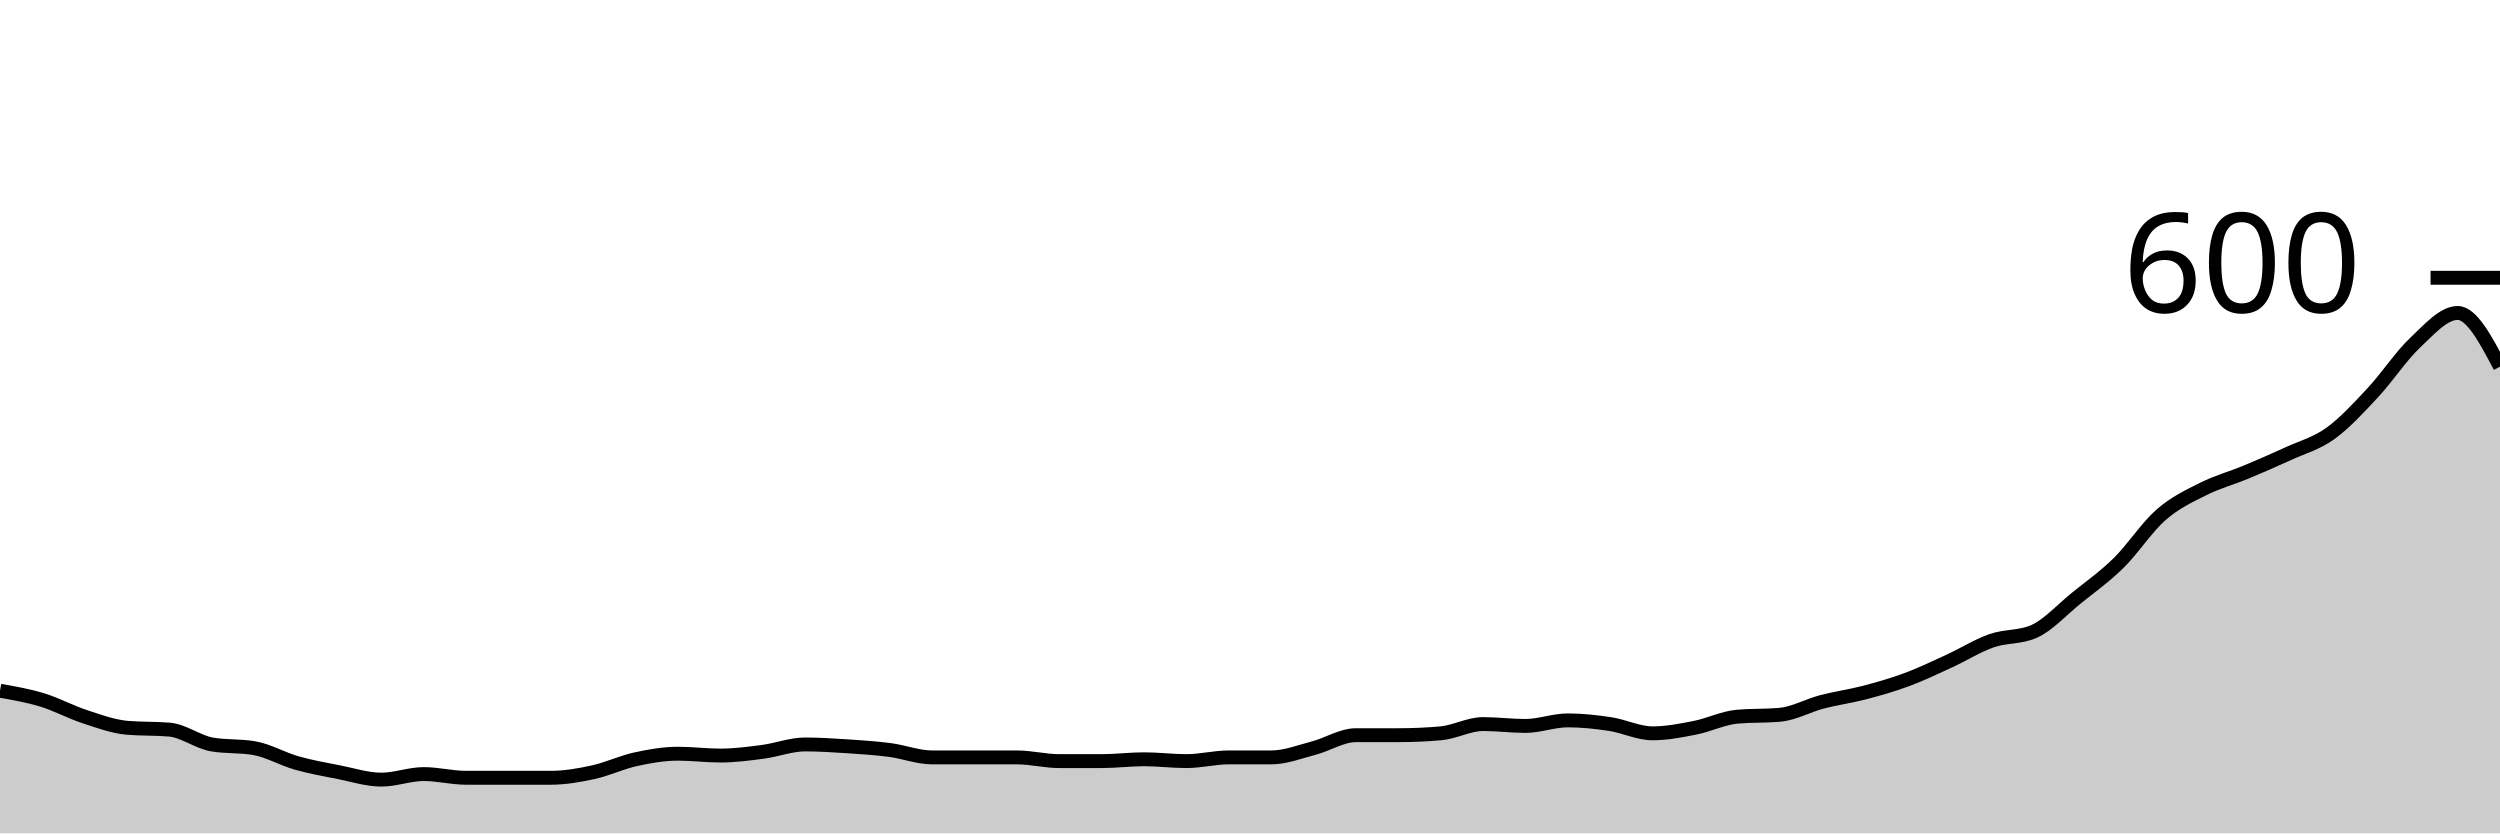
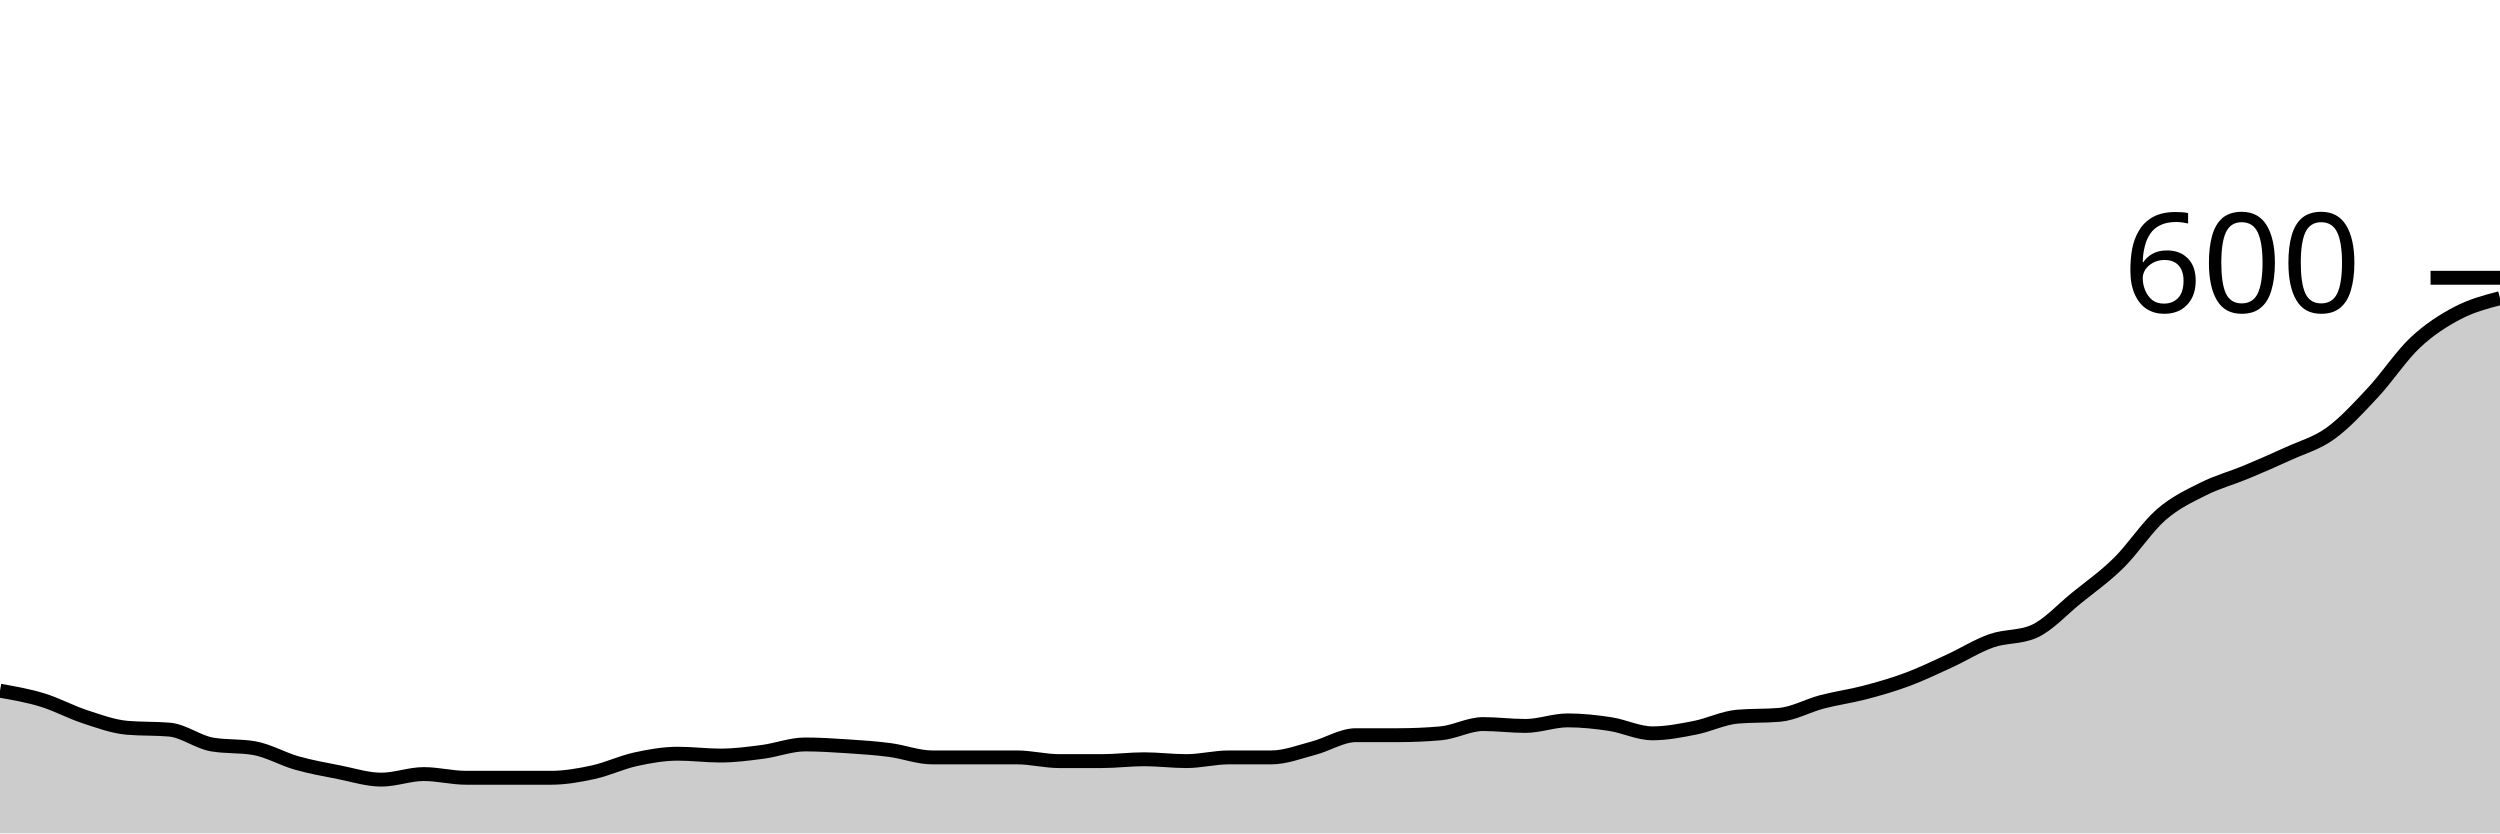
<svg xmlns="http://www.w3.org/2000/svg" viewBox="0 0 180 60">
  <g transform="translate(0,20)">
-     <path class="area" fill="rgba(0, 0, 0, 0.2)" d="M0,29.733C1.017,29.911,2.034,30.089,3.051,30.4C4.068,30.711,5.085,31.267,6.102,31.6C7.119,31.933,8.136,32.311,9.153,32.4C10.169,32.489,11.186,32.444,12.203,32.533C13.22,32.622,14.237,33.422,15.254,33.6C16.271,33.778,17.288,33.689,18.305,33.867C19.322,34.044,20.339,34.644,21.356,34.933C22.373,35.222,23.39,35.4,24.407,35.6C25.424,35.8,26.441,36.133,27.458,36.133C28.475,36.133,29.492,35.733,30.508,35.733C31.525,35.733,32.542,36,33.559,36C34.576,36,35.593,36,36.61,36C37.627,36,38.644,36,39.661,36C40.678,36,41.695,35.822,42.712,35.6C43.729,35.378,44.746,34.889,45.763,34.667C46.78,34.444,47.797,34.267,48.814,34.267C49.831,34.267,50.847,34.4,51.864,34.4C52.881,34.4,53.898,34.267,54.915,34.133C55.932,34,56.949,33.6,57.966,33.6C58.983,33.6,60,33.667,61.017,33.733C62.034,33.8,63.051,33.867,64.068,34C65.085,34.133,66.102,34.533,67.119,34.533C68.136,34.533,69.153,34.533,70.169,34.533C71.186,34.533,72.203,34.533,73.22,34.533C74.237,34.533,75.254,34.8,76.271,34.8C77.288,34.8,78.305,34.8,79.322,34.8C80.339,34.8,81.356,34.667,82.373,34.667C83.39,34.667,84.407,34.8,85.424,34.8C86.441,34.8,87.458,34.533,88.475,34.533C89.492,34.533,90.508,34.533,91.525,34.533C92.542,34.533,93.559,34.133,94.576,33.867C95.593,33.6,96.61,32.933,97.627,32.933C98.644,32.933,99.661,32.933,100.678,32.933C101.695,32.933,102.712,32.889,103.729,32.8C104.746,32.711,105.763,32.133,106.78,32.133C107.797,32.133,108.814,32.267,109.831,32.267C110.847,32.267,111.864,31.867,112.881,31.867C113.898,31.867,114.915,31.978,115.932,32.133C116.949,32.289,117.966,32.8,118.983,32.8C120,32.8,121.017,32.6,122.034,32.4C123.051,32.2,124.068,31.689,125.085,31.6C126.102,31.511,127.119,31.556,128.136,31.467C129.153,31.378,130.169,30.8,131.186,30.533C132.203,30.267,133.22,30.133,134.237,29.867C135.254,29.6,136.271,29.311,137.288,28.933C138.305,28.556,139.322,28.067,140.339,27.6C141.356,27.133,142.373,26.489,143.39,26.133C144.407,25.778,145.424,25.911,146.441,25.467C147.458,25.022,148.475,23.889,149.492,23.067C150.508,22.244,151.525,21.533,152.542,20.533C153.559,19.533,154.576,17.956,155.593,17.067C156.61,16.178,157.627,15.711,158.644,15.2C159.661,14.689,160.678,14.422,161.695,14C162.712,13.578,163.729,13.133,164.746,12.667C165.763,12.2,166.78,11.933,167.797,11.2C168.814,10.467,169.831,9.356,170.847,8.267C171.864,7.178,172.881,5.622,173.898,4.667C174.915,3.711,175.932,2.533,176.949,2.533C177.966,2.533,178.983,4.467,180,6.4L180,40C178.983,40,177.966,40,176.949,40C175.932,40,174.915,40,173.898,40C172.881,40,171.864,40,170.847,40C169.831,40,168.814,40,167.797,40C166.78,40,165.763,40,164.746,40C163.729,40,162.712,40,161.695,40C160.678,40,159.661,40,158.644,40C157.627,40,156.61,40,155.593,40C154.576,40,153.559,40,152.542,40C151.525,40,150.508,40,149.492,40C148.475,40,147.458,40,146.441,40C145.424,40,144.407,40,143.39,40C142.373,40,141.356,40,140.339,40C139.322,40,138.305,40,137.288,40C136.271,40,135.254,40,134.237,40C133.22,40,132.203,40,131.186,40C130.169,40,129.153,40,128.136,40C127.119,40,126.102,40,125.085,40C124.068,40,123.051,40,122.034,40C121.017,40,120,40,118.983,40C117.966,40,116.949,40,115.932,40C114.915,40,113.898,40,112.881,40C111.864,40,110.847,40,109.831,40C108.814,40,107.797,40,106.78,40C105.763,40,104.746,40,103.729,40C102.712,40,101.695,40,100.678,40C99.661,40,98.644,40,97.627,40C96.61,40,95.593,40,94.576,40C93.559,40,92.542,40,91.525,40C90.508,40,89.492,40,88.475,40C87.458,40,86.441,40,85.424,40C84.407,40,83.39,40,82.373,40C81.356,40,80.339,40,79.322,40C78.305,40,77.288,40,76.271,40C75.254,40,74.237,40,73.22,40C72.203,40,71.186,40,70.169,40C69.153,40,68.136,40,67.119,40C66.102,40,65.085,40,64.068,40C63.051,40,62.034,40,61.017,40C60,40,58.983,40,57.966,40C56.949,40,55.932,40,54.915,40C53.898,40,52.881,40,51.864,40C50.847,40,49.831,40,48.814,40C47.797,40,46.78,40,45.763,40C44.746,40,43.729,40,42.712,40C41.695,40,40.678,40,39.661,40C38.644,40,37.627,40,36.61,40C35.593,40,34.576,40,33.559,40C32.542,40,31.525,40,30.508,40C29.492,40,28.475,40,27.458,40C26.441,40,25.424,40,24.407,40C23.39,40,22.373,40,21.356,40C20.339,40,19.322,40,18.305,40C17.288,40,16.271,40,15.254,40C14.237,40,13.22,40,12.203,40C11.186,40,10.169,40,9.153,40C8.136,40,7.119,40,6.102,40C5.085,40,4.068,40,3.051,40C2.034,40,1.017,40,0,40Z" />
-     <path class="line" stroke="black" fill="none" d="M0,29.733C1.017,29.911,2.034,30.089,3.051,30.4C4.068,30.711,5.085,31.267,6.102,31.6C7.119,31.933,8.136,32.311,9.153,32.4C10.169,32.489,11.186,32.444,12.203,32.533C13.22,32.622,14.237,33.422,15.254,33.6C16.271,33.778,17.288,33.689,18.305,33.867C19.322,34.044,20.339,34.644,21.356,34.933C22.373,35.222,23.39,35.4,24.407,35.6C25.424,35.8,26.441,36.133,27.458,36.133C28.475,36.133,29.492,35.733,30.508,35.733C31.525,35.733,32.542,36,33.559,36C34.576,36,35.593,36,36.61,36C37.627,36,38.644,36,39.661,36C40.678,36,41.695,35.822,42.712,35.6C43.729,35.378,44.746,34.889,45.763,34.667C46.78,34.444,47.797,34.267,48.814,34.267C49.831,34.267,50.847,34.4,51.864,34.4C52.881,34.4,53.898,34.267,54.915,34.133C55.932,34,56.949,33.6,57.966,33.6C58.983,33.6,60,33.667,61.017,33.733C62.034,33.8,63.051,33.867,64.068,34C65.085,34.133,66.102,34.533,67.119,34.533C68.136,34.533,69.153,34.533,70.169,34.533C71.186,34.533,72.203,34.533,73.22,34.533C74.237,34.533,75.254,34.8,76.271,34.8C77.288,34.8,78.305,34.8,79.322,34.8C80.339,34.8,81.356,34.667,82.373,34.667C83.39,34.667,84.407,34.8,85.424,34.8C86.441,34.8,87.458,34.533,88.475,34.533C89.492,34.533,90.508,34.533,91.525,34.533C92.542,34.533,93.559,34.133,94.576,33.867C95.593,33.6,96.61,32.933,97.627,32.933C98.644,32.933,99.661,32.933,100.678,32.933C101.695,32.933,102.712,32.889,103.729,32.8C104.746,32.711,105.763,32.133,106.78,32.133C107.797,32.133,108.814,32.267,109.831,32.267C110.847,32.267,111.864,31.867,112.881,31.867C113.898,31.867,114.915,31.978,115.932,32.133C116.949,32.289,117.966,32.8,118.983,32.8C120,32.8,121.017,32.6,122.034,32.4C123.051,32.2,124.068,31.689,125.085,31.6C126.102,31.511,127.119,31.556,128.136,31.467C129.153,31.378,130.169,30.8,131.186,30.533C132.203,30.267,133.22,30.133,134.237,29.867C135.254,29.6,136.271,29.311,137.288,28.933C138.305,28.556,139.322,28.067,140.339,27.6C141.356,27.133,142.373,26.489,143.39,26.133C144.407,25.778,145.424,25.911,146.441,25.467C147.458,25.022,148.475,23.889,149.492,23.067C150.508,22.244,151.525,21.533,152.542,20.533C153.559,19.533,154.576,17.956,155.593,17.067C156.61,16.178,157.627,15.711,158.644,15.2C159.661,14.689,160.678,14.422,161.695,14C162.712,13.578,163.729,13.133,164.746,12.667C165.763,12.2,166.78,11.933,167.797,11.2C168.814,10.467,169.831,9.356,170.847,8.267C171.864,7.178,172.881,5.622,173.898,4.667C174.915,3.711,175.932,2.533,176.949,2.533C177.966,2.533,178.983,4.467,180,6.4" />
+     <path class="area" fill="rgba(0, 0, 0, 0.2)" d="M0,29.733C1.017,29.911,2.034,30.089,3.051,30.4C4.068,30.711,5.085,31.267,6.102,31.6C7.119,31.933,8.136,32.311,9.153,32.4C10.169,32.489,11.186,32.444,12.203,32.533C13.22,32.622,14.237,33.422,15.254,33.6C16.271,33.778,17.288,33.689,18.305,33.867C19.322,34.044,20.339,34.644,21.356,34.933C22.373,35.222,23.39,35.4,24.407,35.6C25.424,35.8,26.441,36.133,27.458,36.133C28.475,36.133,29.492,35.733,30.508,35.733C31.525,35.733,32.542,36,33.559,36C34.576,36,35.593,36,36.61,36C37.627,36,38.644,36,39.661,36C40.678,36,41.695,35.822,42.712,35.6C43.729,35.378,44.746,34.889,45.763,34.667C46.78,34.444,47.797,34.267,48.814,34.267C49.831,34.267,50.847,34.4,51.864,34.4C52.881,34.4,53.898,34.267,54.915,34.133C55.932,34,56.949,33.6,57.966,33.6C58.983,33.6,60,33.667,61.017,33.733C62.034,33.8,63.051,33.867,64.068,34C65.085,34.133,66.102,34.533,67.119,34.533C68.136,34.533,69.153,34.533,70.169,34.533C71.186,34.533,72.203,34.533,73.22,34.533C74.237,34.533,75.254,34.8,76.271,34.8C77.288,34.8,78.305,34.8,79.322,34.8C80.339,34.8,81.356,34.667,82.373,34.667C83.39,34.667,84.407,34.8,85.424,34.8C86.441,34.8,87.458,34.533,88.475,34.533C89.492,34.533,90.508,34.533,91.525,34.533C92.542,34.533,93.559,34.133,94.576,33.867C95.593,33.6,96.61,32.933,97.627,32.933C98.644,32.933,99.661,32.933,100.678,32.933C101.695,32.933,102.712,32.889,103.729,32.8C104.746,32.711,105.763,32.133,106.78,32.133C107.797,32.133,108.814,32.267,109.831,32.267C110.847,32.267,111.864,31.867,112.881,31.867C113.898,31.867,114.915,31.978,115.932,32.133C116.949,32.289,117.966,32.8,118.983,32.8C120,32.8,121.017,32.6,122.034,32.4C123.051,32.2,124.068,31.689,125.085,31.6C126.102,31.511,127.119,31.556,128.136,31.467C129.153,31.378,130.169,30.8,131.186,30.533C132.203,30.267,133.22,30.133,134.237,29.867C135.254,29.6,136.271,29.311,137.288,28.933C138.305,28.556,139.322,28.067,140.339,27.6C141.356,27.133,142.373,26.489,143.39,26.133C144.407,25.778,145.424,25.911,146.441,25.467C147.458,25.022,148.475,23.889,149.492,23.067C150.508,22.244,151.525,21.533,152.542,20.533C153.559,19.533,154.576,17.956,155.593,17.067C156.61,16.178,157.627,15.711,158.644,15.2C159.661,14.689,160.678,14.422,161.695,14C162.712,13.578,163.729,13.133,164.746,12.667C165.763,12.2,166.78,11.933,167.797,11.2C168.814,10.467,169.831,9.356,170.847,8.267C171.864,7.178,172.881,5.622,173.898,4.667C174.915,3.711,175.932,3.067,176.949,2.533C177.966,2,178.983,1.733,180,1.467L180,40C178.983,40,177.966,40,176.949,40C175.932,40,174.915,40,173.898,40C172.881,40,171.864,40,170.847,40C169.831,40,168.814,40,167.797,40C166.78,40,165.763,40,164.746,40C163.729,40,162.712,40,161.695,40C160.678,40,159.661,40,158.644,40C157.627,40,156.61,40,155.593,40C154.576,40,153.559,40,152.542,40C151.525,40,150.508,40,149.492,40C148.475,40,147.458,40,146.441,40C145.424,40,144.407,40,143.39,40C142.373,40,141.356,40,140.339,40C139.322,40,138.305,40,137.288,40C136.271,40,135.254,40,134.237,40C133.22,40,132.203,40,131.186,40C130.169,40,129.153,40,128.136,40C127.119,40,126.102,40,125.085,40C124.068,40,123.051,40,122.034,40C121.017,40,120,40,118.983,40C117.966,40,116.949,40,115.932,40C114.915,40,113.898,40,112.881,40C111.864,40,110.847,40,109.831,40C108.814,40,107.797,40,106.78,40C105.763,40,104.746,40,103.729,40C102.712,40,101.695,40,100.678,40C99.661,40,98.644,40,97.627,40C96.61,40,95.593,40,94.576,40C93.559,40,92.542,40,91.525,40C90.508,40,89.492,40,88.475,40C87.458,40,86.441,40,85.424,40C84.407,40,83.39,40,82.373,40C81.356,40,80.339,40,79.322,40C78.305,40,77.288,40,76.271,40C75.254,40,74.237,40,73.22,40C72.203,40,71.186,40,70.169,40C69.153,40,68.136,40,67.119,40C66.102,40,65.085,40,64.068,40C63.051,40,62.034,40,61.017,40C60,40,58.983,40,57.966,40C56.949,40,55.932,40,54.915,40C53.898,40,52.881,40,51.864,40C50.847,40,49.831,40,48.814,40C47.797,40,46.78,40,45.763,40C44.746,40,43.729,40,42.712,40C41.695,40,40.678,40,39.661,40C38.644,40,37.627,40,36.61,40C35.593,40,34.576,40,33.559,40C32.542,40,31.525,40,30.508,40C29.492,40,28.475,40,27.458,40C26.441,40,25.424,40,24.407,40C23.39,40,22.373,40,21.356,40C20.339,40,19.322,40,18.305,40C17.288,40,16.271,40,15.254,40C14.237,40,13.22,40,12.203,40C11.186,40,10.169,40,9.153,40C8.136,40,7.119,40,6.102,40C5.085,40,4.068,40,3.051,40C2.034,40,1.017,40,0,40Z" />
+     <path class="line" stroke="black" fill="none" d="M0,29.733C1.017,29.911,2.034,30.089,3.051,30.4C4.068,30.711,5.085,31.267,6.102,31.6C7.119,31.933,8.136,32.311,9.153,32.4C10.169,32.489,11.186,32.444,12.203,32.533C13.22,32.622,14.237,33.422,15.254,33.6C16.271,33.778,17.288,33.689,18.305,33.867C19.322,34.044,20.339,34.644,21.356,34.933C22.373,35.222,23.39,35.4,24.407,35.6C25.424,35.8,26.441,36.133,27.458,36.133C28.475,36.133,29.492,35.733,30.508,35.733C31.525,35.733,32.542,36,33.559,36C34.576,36,35.593,36,36.61,36C37.627,36,38.644,36,39.661,36C40.678,36,41.695,35.822,42.712,35.6C43.729,35.378,44.746,34.889,45.763,34.667C46.78,34.444,47.797,34.267,48.814,34.267C49.831,34.267,50.847,34.4,51.864,34.4C52.881,34.4,53.898,34.267,54.915,34.133C55.932,34,56.949,33.6,57.966,33.6C58.983,33.6,60,33.667,61.017,33.733C62.034,33.8,63.051,33.867,64.068,34C65.085,34.133,66.102,34.533,67.119,34.533C68.136,34.533,69.153,34.533,70.169,34.533C71.186,34.533,72.203,34.533,73.22,34.533C74.237,34.533,75.254,34.8,76.271,34.8C77.288,34.8,78.305,34.8,79.322,34.8C80.339,34.8,81.356,34.667,82.373,34.667C83.39,34.667,84.407,34.8,85.424,34.8C86.441,34.8,87.458,34.533,88.475,34.533C89.492,34.533,90.508,34.533,91.525,34.533C92.542,34.533,93.559,34.133,94.576,33.867C95.593,33.6,96.61,32.933,97.627,32.933C98.644,32.933,99.661,32.933,100.678,32.933C101.695,32.933,102.712,32.889,103.729,32.8C104.746,32.711,105.763,32.133,106.78,32.133C107.797,32.133,108.814,32.267,109.831,32.267C110.847,32.267,111.864,31.867,112.881,31.867C113.898,31.867,114.915,31.978,115.932,32.133C116.949,32.289,117.966,32.8,118.983,32.8C120,32.8,121.017,32.6,122.034,32.4C123.051,32.2,124.068,31.689,125.085,31.6C126.102,31.511,127.119,31.556,128.136,31.467C129.153,31.378,130.169,30.8,131.186,30.533C132.203,30.267,133.22,30.133,134.237,29.867C135.254,29.6,136.271,29.311,137.288,28.933C138.305,28.556,139.322,28.067,140.339,27.6C141.356,27.133,142.373,26.489,143.39,26.133C144.407,25.778,145.424,25.911,146.441,25.467C147.458,25.022,148.475,23.889,149.492,23.067C150.508,22.244,151.525,21.533,152.542,20.533C153.559,19.533,154.576,17.956,155.593,17.067C156.61,16.178,157.627,15.711,158.644,15.2C159.661,14.689,160.678,14.422,161.695,14C162.712,13.578,163.729,13.133,164.746,12.667C165.763,12.2,166.78,11.933,167.797,11.2C168.814,10.467,169.831,9.356,170.847,8.267C171.864,7.178,172.881,5.622,173.898,4.667C174.915,3.711,175.932,3.067,176.949,2.533C177.966,2,178.983,1.733,180,1.467" />
    <path class="axis-ceiling" stroke-width="1" stroke="black" fill="none" d="M175,0L180,0" />
    <text class="axis-ceiling-label" font-family="sans-serif" text-anchor="end" font-size="10px" x="170" y="2.5">600</text>
  </g>
</svg>
